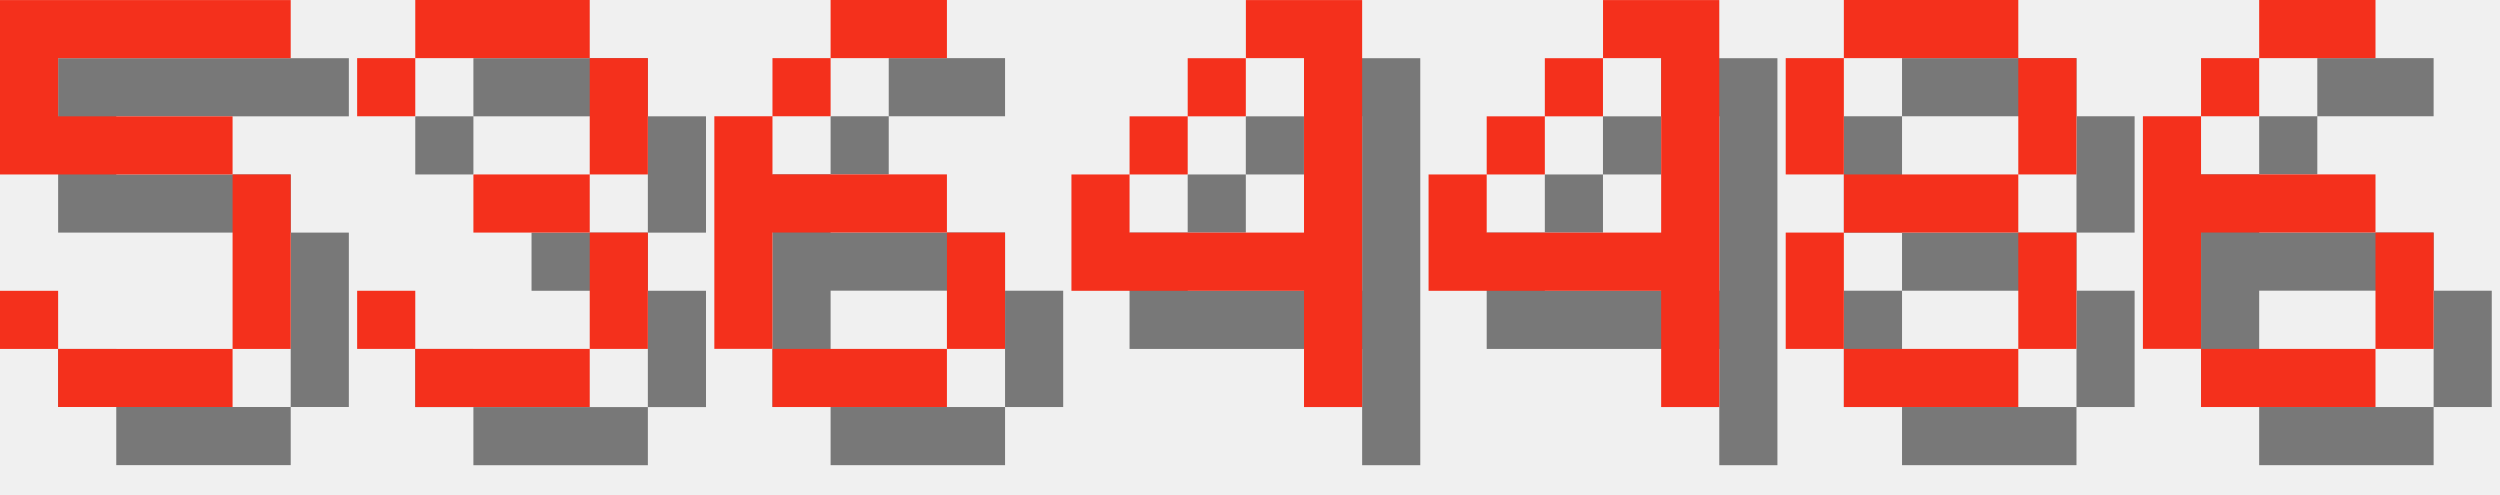
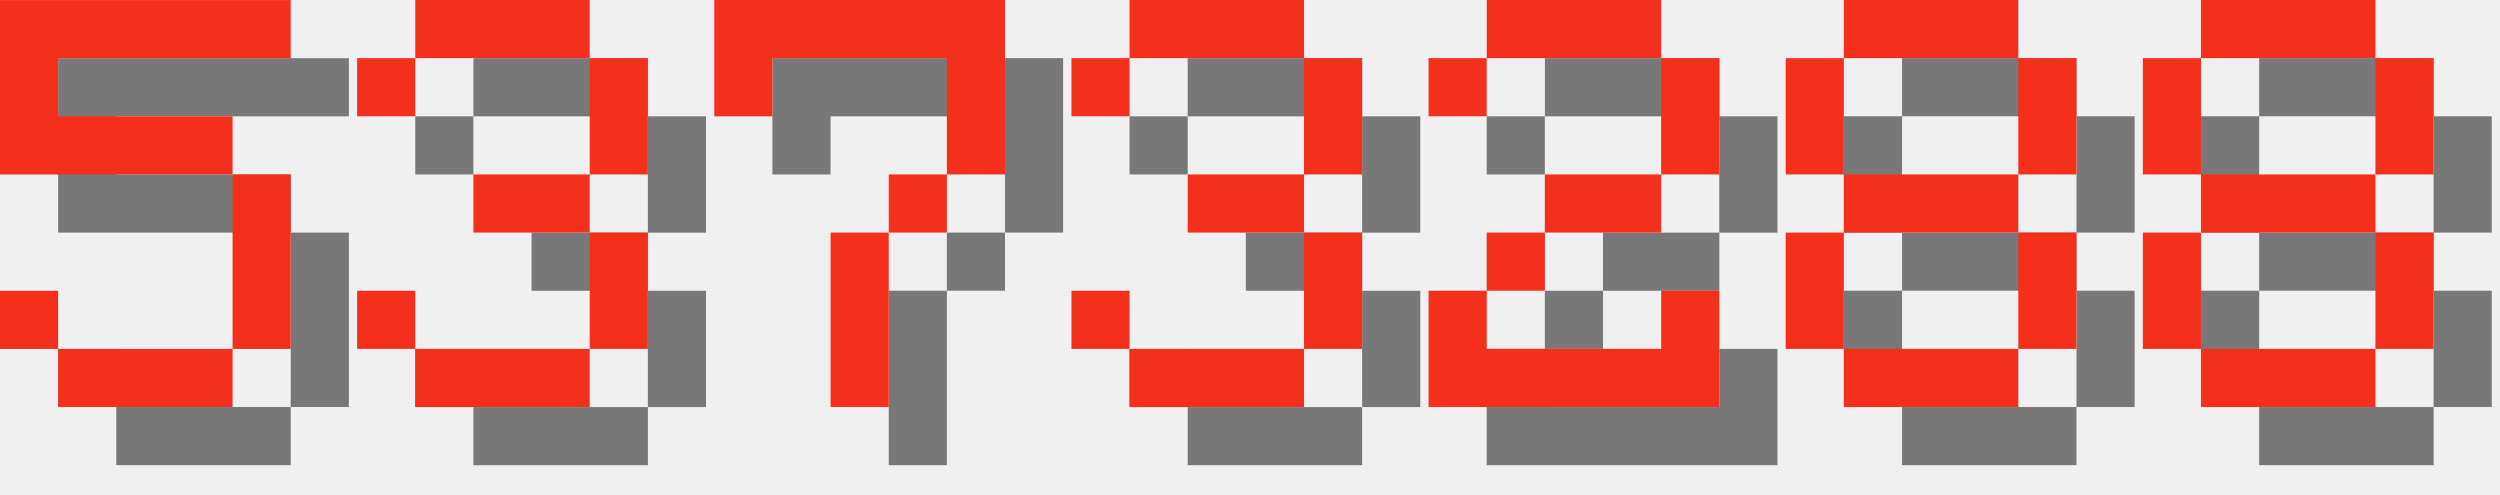
<svg xmlns="http://www.w3.org/2000/svg" version="1.1" width="182.0" height="36">
  <style>
        .text-foreground {
            fill: #F4301C;
        }
        .text-shadow {
            fill: #000000;
            fill-opacity: 0.5;
        }
    </style>
  <g class="digit" id="digit_5" transform="translate(0.0, 0), scale(4)">
    <path id="digit_5_shadow" class="text-shadow" d="m1.058 1.058v3.175h4.233v3.175h-3.175v-1.058h-1.058v1.058h1.058v1.058h3.175v-1.058h1.058v-3.175h-1.058v-1.058h-3.175v-1.058h4.233v-1.058h-5.292z" fill-opacity=".5" style="paint-order:stroke fill markers" />
    <path id="digit_5_fg" class="text-foreground" d="m0 0v3.175h4.233v3.175h-3.175v-1.058h-1.058v1.058h1.058v1.058h3.175v-1.058h1.058v-3.175h-1.058v-1.058h-3.175v-1.058h4.233v-1.058h-5.292z" fill="#fff" style="paint-order:stroke fill markers" />
  </g>
  <g class="digit" id="digit_3" transform="translate(26.0, 0), scale(4)">
    <path id="digit_3_shadow" class="text-shadow" d="m1.058 2.117v1.058h1.058v-1.058h3.175v2.117h-2.117v1.058h2.117v2.117h-3.175v-1.058h-1.058v1.058h1.058v1.058h3.175v-1.058h1.058v-2.117h-1.058v-1.058h1.058v-2.117h-1.058v-1.058h-3.175v1.058h-1.058z" fill-opacity=".5" style="paint-order:stroke fill markers" />
    <path id="digit_3_fg" class="text-foreground" d="m0 1.058v1.058h1.058v-1.058h3.175v2.117h-2.117v1.058h2.117v2.117h-3.175v-1.058h-1.058v1.058h1.058v1.058h3.175v-1.058h1.058v-2.117h-1.058v-1.058h1.058v-2.117h-1.058v-1.058h-3.175v1.058h-1.058z" fill="#fff" style="paint-order:stroke fill markers" />
  </g>
-   <g class="digit" id="digit_6" transform="translate(52.0, 0), scale(4)">
-     <path id="digit_6_shadow" class="text-shadow" d="m3.175 1.058v1.058h2.117v-1.058h-2.117zm0 1.058h-1.058v1.058h1.058v-1.058zm-1.058 1.058h-1.058v4.233h1.058v-2.117h3.175v-1.058h-3.175v-1.058zm3.175 2.117v2.117h1.058v-2.117h-1.058zm0 2.117h-3.175v1.058h3.175v-1.058z" fill-opacity=".5" style="paint-order:stroke fill markers" />
-     <path id="digit_6_fg" class="text-foreground" d="m2.117 0v1.058h2.117v-1.058h-2.117zm0 1.058h-1.058v1.058h1.058v-1.058zm-1.058 1.058h-1.058v4.233h1.058v-2.117h3.175v-1.058h-3.175v-1.058zm3.175 2.117v2.117h1.058v-2.117h-1.058zm0 2.117h-3.175v1.058h3.175v-1.058z" fill="#fff" style="paint-order:stroke fill markers" />
+   <g class="digit" id="digit_7" transform="translate(52.0, 0), scale(4)">
+     <path id="digit_7_shadow" class="text-shadow" d="m1.058 1.058 2e-6 2.117h1.058v-1.058h3.175v1.058l2e-7 1.058h-1.058v1.058h-1.058l4e-7 3.175 1.058 1e-7v-3.175h1.058v-1.058h1.058l5e-7 -1.058v-2.117z" fill-opacity=".5" style="paint-order:stroke fill markers" />
+     <path id="digit_7_fg" class="text-foreground" d="m0 0 2e-6 2.117h1.058v-1.058h3.175v1.058l2e-7 1.058h-1.058v1.058h-1.058l4e-7 3.175 1.058 1e-7v-3.175h1.058v-1.058h1.058l5e-7 -1.058v-2.117z" fill="#fff" style="paint-order:stroke fill markers" />
  </g>
-   <g class="digit" id="digit_4" transform="translate(78.0, 0), scale(4)">
-     <path id="digit_4_shadow" class="text-shadow" d="m4.233 1.058v1.058h1.058v3.175h-3.175v-1.058h-1.058v2.117h4.233v2.117h1.058v-7.408h-2.117zm-2.117 3.175h1.058v-1.058h-1.058v1.058zm1.058-1.058h1.058v-1.058h-1.058v1.058z" fill-opacity=".5" style="paint-order:stroke fill markers" />
-     <path id="digit_4_fg" class="text-foreground" d="m3.175 0v1.058h1.058v3.175h-3.175v-1.058h-1.058v2.117h4.233v2.117h1.058v-7.408h-2.117zm-2.117 3.175h1.058v-1.058h-1.058v1.058zm1.058-1.058h1.058v-1.058h-1.058v1.058z" fill="#fff" style="paint-order:stroke fill markers" />
+   <g class="digit" id="digit_3" transform="translate(78.0, 0), scale(4)">
+     <path id="digit_3_shadow" class="text-shadow" d="m1.058 2.117v1.058h1.058v-1.058h3.175v2.117h-2.117v1.058h2.117v2.117h-3.175v-1.058h-1.058v1.058h1.058v1.058h3.175v-1.058h1.058v-2.117h-1.058v-1.058h1.058v-2.117h-1.058v-1.058h-3.175v1.058h-1.058z" fill-opacity=".5" style="paint-order:stroke fill markers" />
+     <path id="digit_3_fg" class="text-foreground" d="m0 1.058v1.058h1.058v-1.058h3.175v2.117h-2.117v1.058h2.117v2.117h-3.175v-1.058h-1.058v1.058h1.058v1.058h3.175v-1.058h1.058v-2.117h-1.058v-1.058h1.058v-2.117h-1.058v-1.058h-3.175v1.058h-1.058z" fill="#fff" style="paint-order:stroke fill markers" />
  </g>
-   <g class="digit" id="digit_4" transform="translate(104.0, 0), scale(4)">
-     <path id="digit_4_shadow" class="text-shadow" d="m4.233 1.058v1.058h1.058v3.175h-3.175v-1.058h-1.058v2.117h4.233v2.117h1.058v-7.408h-2.117zm-2.117 3.175h1.058v-1.058h-1.058v1.058zm1.058-1.058h1.058v-1.058h-1.058v1.058z" fill-opacity=".5" style="paint-order:stroke fill markers" />
-     <path id="digit_4_fg" class="text-foreground" d="m3.175 0v1.058h1.058v3.175h-3.175v-1.058h-1.058v2.117h4.233v2.117h1.058v-7.408h-2.117zm-2.117 3.175h1.058v-1.058h-1.058v1.058zm1.058-1.058h1.058v-1.058h-1.058v1.058z" fill="#fff" style="paint-order:stroke fill markers" />
+   <g class="digit" id="digit_2" transform="translate(104.0, 0), scale(4)">
+     <path id="digit_2_shadow" class="text-shadow" d="m1.058 2.117v1.058h1.058v-1.058h3.175v2.117h-2.117v1.058h-1.058v1.058h-1.058v2.117h5.292v-2.117h-1.058v1.058h-3.175v-1.058h1.058v-1.058h2.117v-1.058h1.058v-2.117h-1.058v-1.058h-3.175v1.058h-1.058z" fill-opacity=".5" style="paint-order:stroke fill markers" />
+     <path id="digit_2_fg" class="text-foreground" d="m0 1.058v1.058h1.058v-1.058h3.175v2.117h-2.117v1.058h-1.058v1.058h-1.058v2.117h5.292v-2.117h-1.058v1.058h-3.175v-1.058h1.058v-1.058h2.117v-1.058h1.058v-2.117h-1.058v-1.058h-3.175v1.058h-1.058z" fill="#fff" style="paint-order:stroke fill markers" />
  </g>
  <g class="digit" id="digit_8" transform="translate(130.0, 0), scale(4)">
    <path id="digit_8_shadow" class="text-shadow" d="m2.117 1.058v1.058h3.175v-1.058h-3.175zm3.175 1.058v2.117h1.058v-2.117h-1.058zm0 2.117h-3.175v1.058h3.175v-1.058zm0 1.058v2.117h1.058v-2.117h-1.058zm0 2.117h-3.175v1.058h3.175v-1.058zm-3.175 0v-2.117h-1.058v2.117h1.058zm0-3.175v-2.117h-1.058v2.117h1.058z" fill-opacity=".5" style="paint-order:stroke fill markers" />
    <path id="digit_8_fg" class="text-foreground" d="m1.058 0v1.058h3.175v-1.058h-3.175zm3.175 1.058v2.117h1.058v-2.117h-1.058zm0 2.117h-3.175v1.058h3.175v-1.058zm0 1.058v2.117h1.058v-2.117h-1.058zm0 2.117h-3.175v1.058h3.175v-1.058zm-3.175 0v-2.117h-1.058v2.117h1.058zm0-3.175v-2.117h-1.058v2.117h1.058z" fill="#fff" style="paint-order:stroke fill markers" />
  </g>
-   <g class="digit" id="digit_6" transform="translate(156.0, 0), scale(4)">
-     <path id="digit_6_shadow" class="text-shadow" d="m3.175 1.058v1.058h2.117v-1.058h-2.117zm0 1.058h-1.058v1.058h1.058v-1.058zm-1.058 1.058h-1.058v4.233h1.058v-2.117h3.175v-1.058h-3.175v-1.058zm3.175 2.117v2.117h1.058v-2.117h-1.058zm0 2.117h-3.175v1.058h3.175v-1.058z" fill-opacity=".5" style="paint-order:stroke fill markers" />
-     <path id="digit_6_fg" class="text-foreground" d="m2.117 0v1.058h2.117v-1.058h-2.117zm0 1.058h-1.058v1.058h1.058v-1.058zm-1.058 1.058h-1.058v4.233h1.058v-2.117h3.175v-1.058h-3.175v-1.058zm3.175 2.117v2.117h1.058v-2.117h-1.058zm0 2.117h-3.175v1.058h3.175v-1.058z" fill="#fff" style="paint-order:stroke fill markers" />
+   <g class="digit" id="digit_8" transform="translate(156.0, 0), scale(4)">
+     <path id="digit_8_shadow" class="text-shadow" d="m2.117 1.058v1.058h3.175v-1.058h-3.175zm3.175 1.058v2.117h1.058v-2.117h-1.058zm0 2.117h-3.175v1.058h3.175v-1.058zm0 1.058v2.117h1.058v-2.117h-1.058zm0 2.117h-3.175v1.058h3.175v-1.058zm-3.175 0v-2.117h-1.058v2.117h1.058zm0-3.175v-2.117h-1.058v2.117h1.058z" fill-opacity=".5" style="paint-order:stroke fill markers" />
+     <path id="digit_8_fg" class="text-foreground" d="m1.058 0v1.058h3.175v-1.058h-3.175zm3.175 1.058v2.117h1.058v-2.117h-1.058zm0 2.117h-3.175v1.058h3.175v-1.058zm0 1.058v2.117h1.058v-2.117h-1.058zm0 2.117h-3.175v1.058h3.175v-1.058zm-3.175 0v-2.117h-1.058v2.117h1.058zm0-3.175v-2.117h-1.058v2.117h1.058z" fill="#fff" style="paint-order:stroke fill markers" />
  </g>
</svg>
